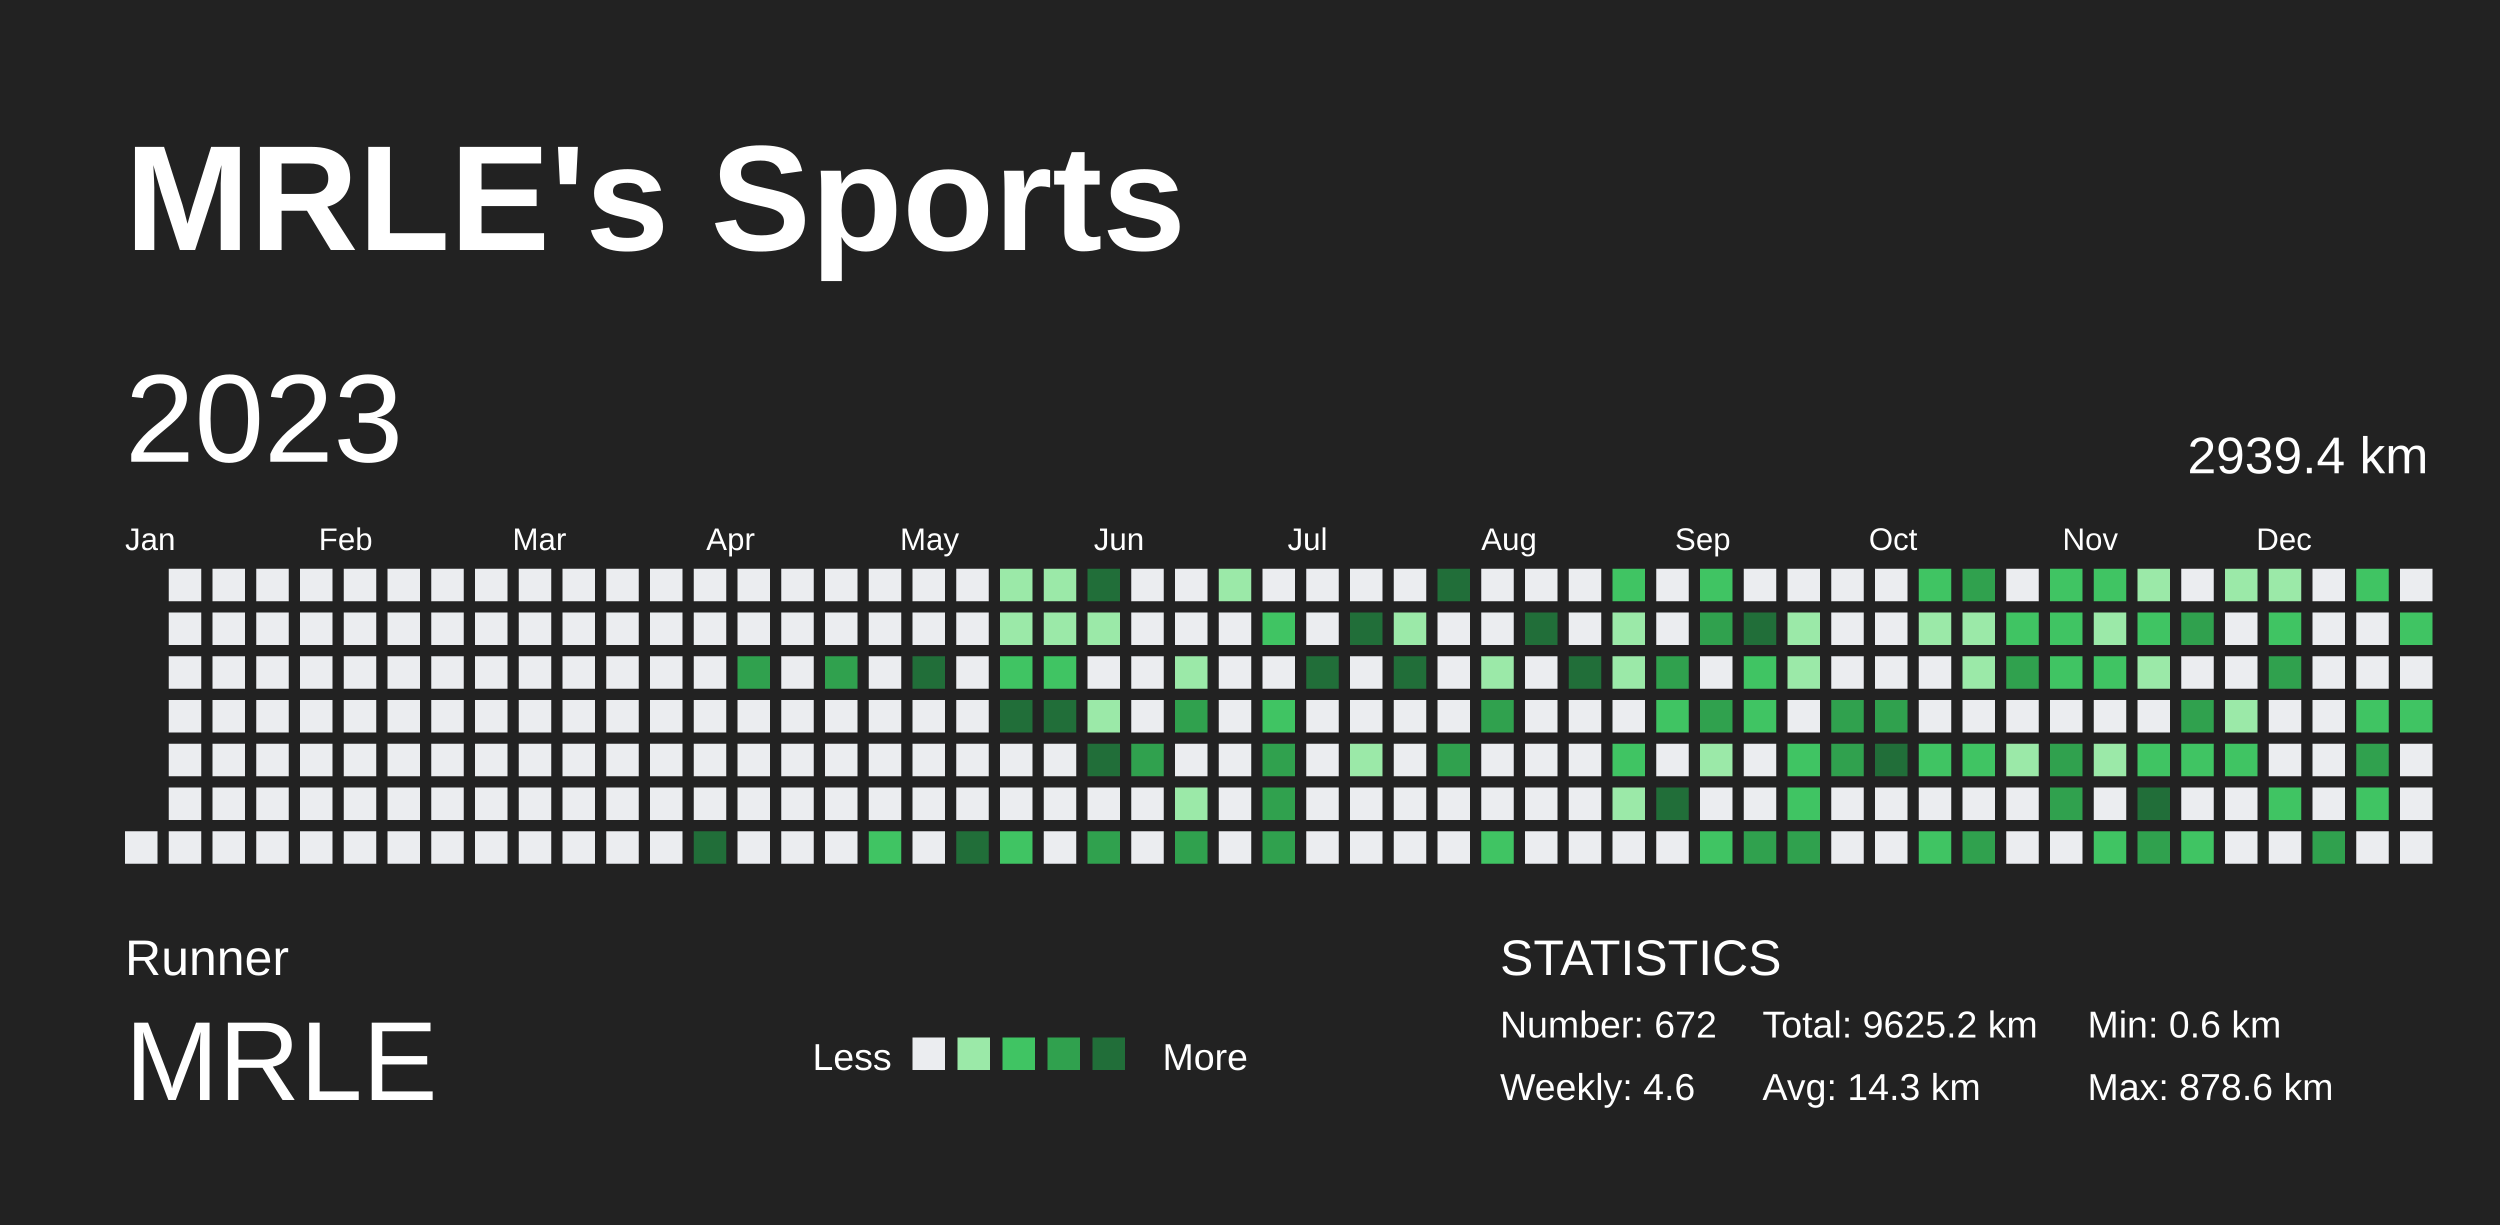
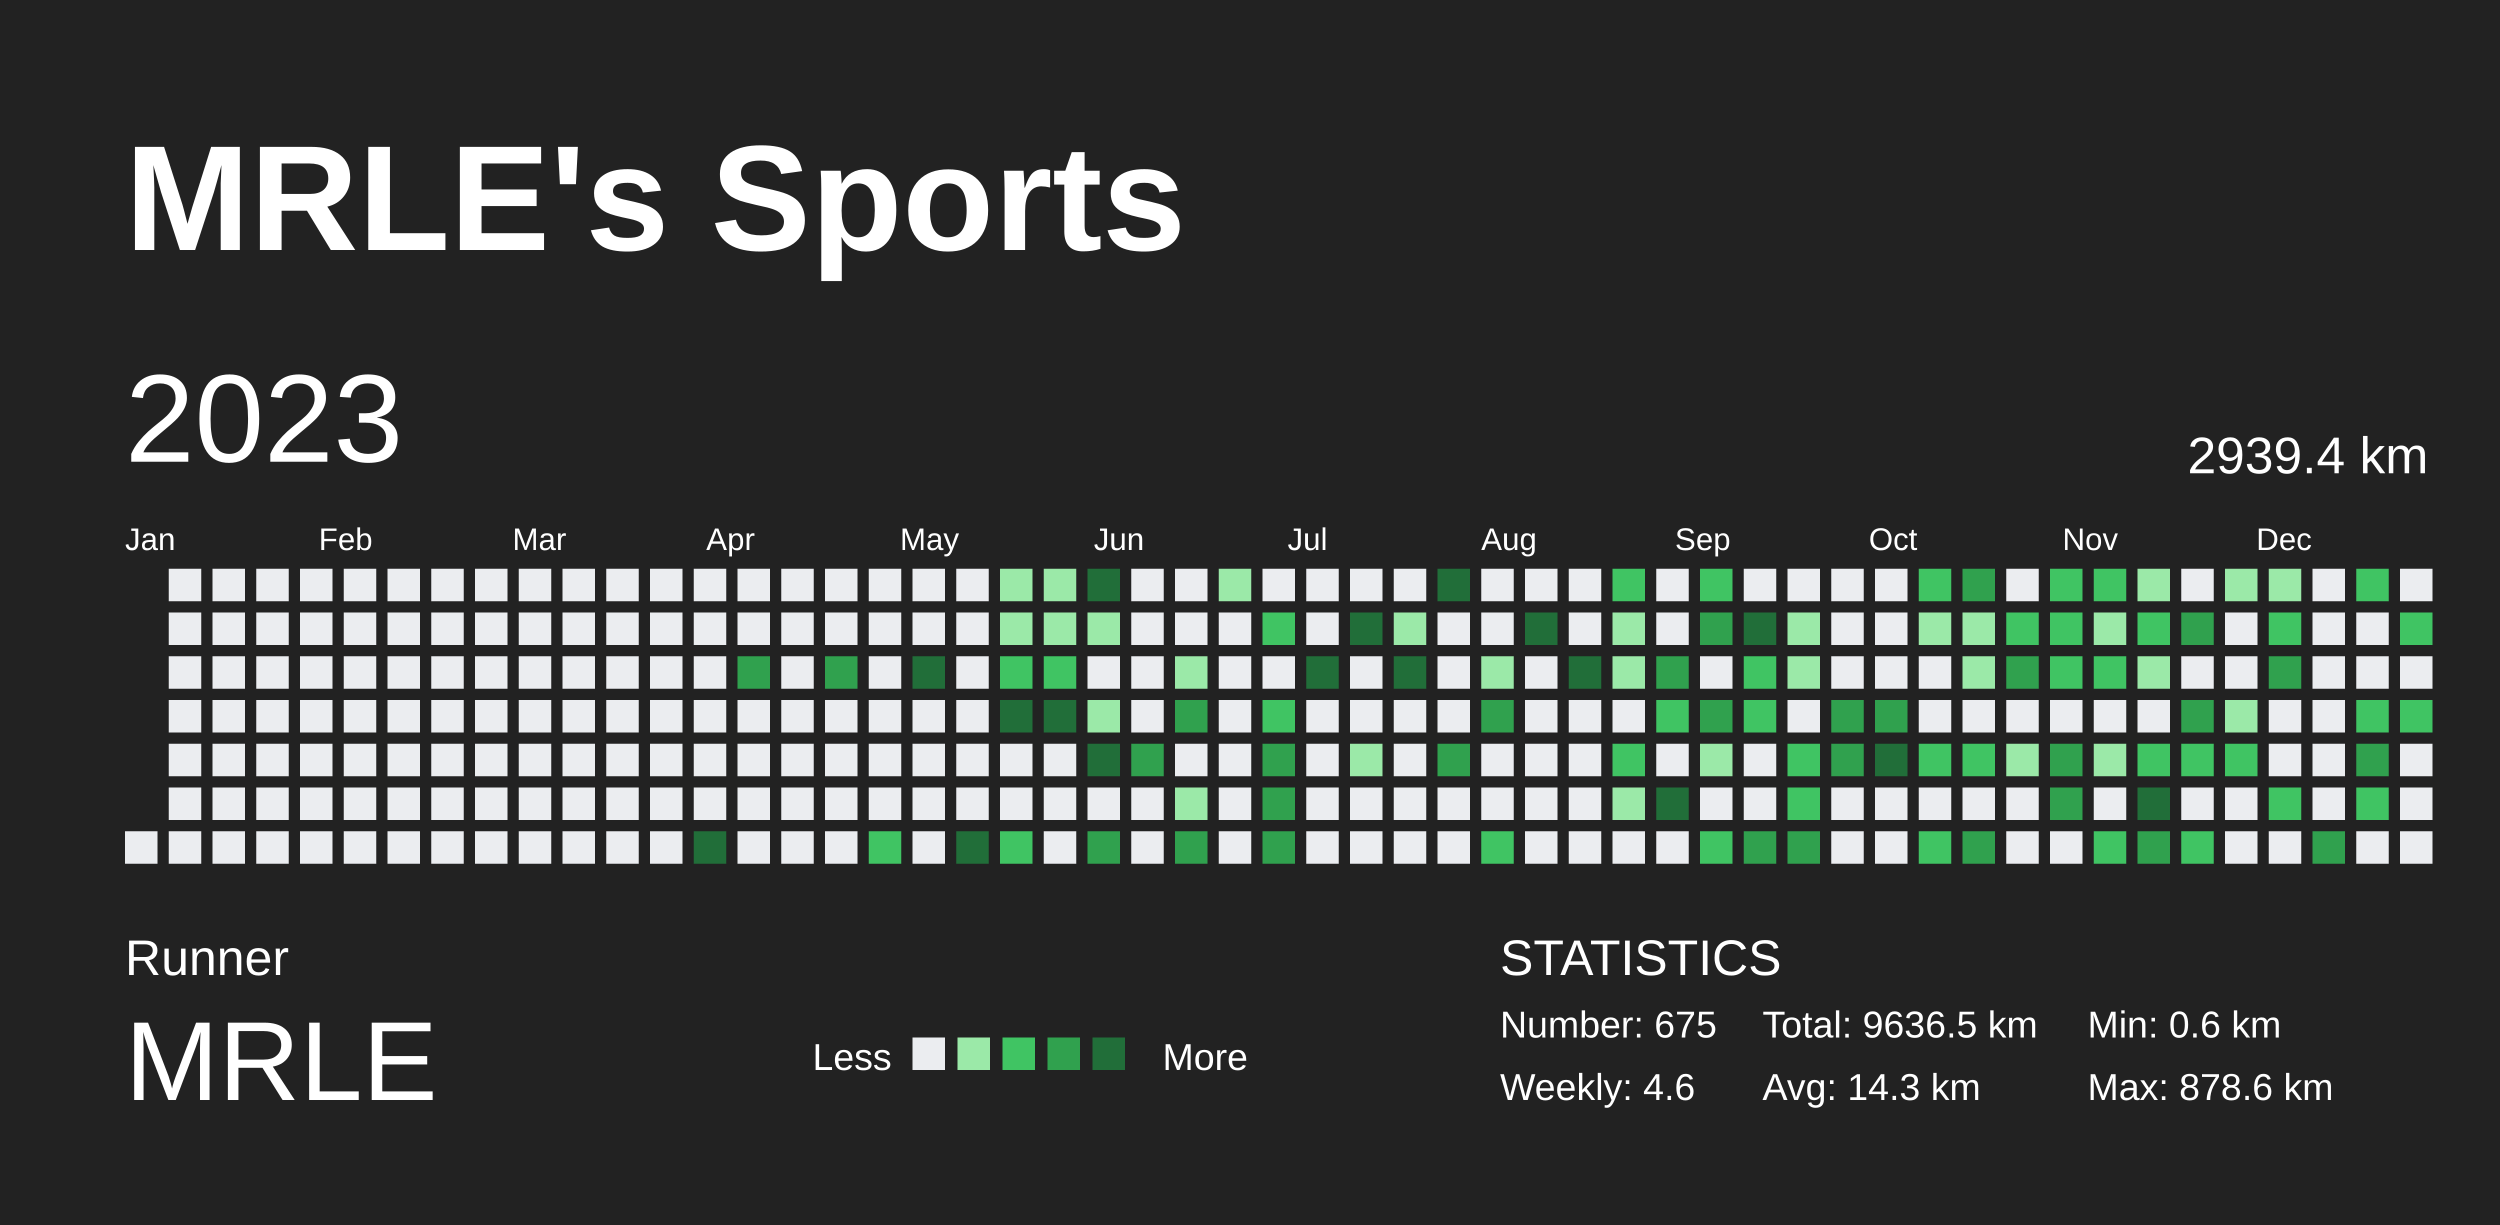
<svg xmlns="http://www.w3.org/2000/svg" baseProfile="full" height="98mm" version="1.1" viewBox="0,0,200,98" width="200mm">
  <defs />
  <rect fill="#222222" height="98" width="200" x="0" y="0" />
  <text fill="#FFFFFF" style="font-size:12px; font-family:Arial; font-weight:bold;" x="10" y="20">MRLE's Sports</text>
  <text fill="#FFFFFF" style="font-size:4px; font-family:Arial" x="10" y="78">Runner</text>
  <text fill="#FFFFFF" style="font-size:9px; font-family:Arial" x="10" y="88">MRLE</text>
  <text fill="#FFFFFF" style="font-size:3px; font-family:Arial" x="65" y="85.6">Less</text>
  <rect fill="#ebedf0" height="2.6" width="2.6" x="73" y="83" />
  <rect fill="#9be9a8" height="2.6" width="2.6" x="76.6" y="83" />
  <rect fill="#40c463" height="2.6" width="2.6" x="80.2" y="83" />
  <rect fill="#30a14e" height="2.6" width="2.6" x="83.8" y="83" />
  <rect fill="#216e39" height="2.6" width="2.6" x="87.4" y="83" />
  <text fill="#FFFFFF" style="font-size:3px; font-family:Arial" x="93" y="85.6">More</text>
  <text fill="#FFFFFF" style="font-size:4px; font-family:Arial" x="120" y="78">STATISTICS</text>
-   <text fill="#FFFFFF" style="font-size:3px; font-family:Arial" x="120" y="83">Number: 672</text>
+   <text fill="#FFFFFF" style="font-size:3px; font-family:Arial" x="120" y="83">Number: 675</text>
  <text fill="#FFFFFF" style="font-size:3px; font-family:Arial" x="120" y="88">Weekly: 4.6</text>
-   <text fill="#FFFFFF" style="font-size:3px; font-family:Arial" x="141" y="83">Total: 9625.2 km</text>
+   <text fill="#FFFFFF" style="font-size:3px; font-family:Arial" x="141" y="83">Total: 9636.5 km</text>
  <text fill="#FFFFFF" style="font-size:3px; font-family:Arial" x="141" y="88">Avg: 14.3 km</text>
  <text fill="#FFFFFF" style="font-size:3px; font-family:Arial" x="167" y="83">Min: 0.6 km</text>
  <text fill="#FFFFFF" style="font-size:3px; font-family:Arial" x="167" y="88">Max: 878.6 km</text>
  <text dominant-baseline="hanging" fill="#FFFFFF" style="font-size:10.0px; font-family:Arial;" x="10" y="30">2023</text>
  <text dominant-baseline="hanging" fill="#FFFFFF" style="font-size:4.125px; font-family:Arial;" x="175" y="35">2939.4 km</text>
  <text fill="#FFFFFF" style="font-size:2.5px; font-family:Arial" x="10.0" y="44">Jan</text>
  <text fill="#FFFFFF" style="font-size:2.5px; font-family:Arial" x="25.5" y="44">Feb</text>
  <text fill="#FFFFFF" style="font-size:2.5px; font-family:Arial" x="41.0" y="44">Mar</text>
  <text fill="#FFFFFF" style="font-size:2.5px; font-family:Arial" x="56.5" y="44">Apr</text>
  <text fill="#FFFFFF" style="font-size:2.5px; font-family:Arial" x="72.0" y="44">May</text>
  <text fill="#FFFFFF" style="font-size:2.5px; font-family:Arial" x="87.5" y="44">Jun</text>
  <text fill="#FFFFFF" style="font-size:2.5px; font-family:Arial" x="103.0" y="44">Jul</text>
  <text fill="#FFFFFF" style="font-size:2.5px; font-family:Arial" x="118.5" y="44">Aug</text>
  <text fill="#FFFFFF" style="font-size:2.5px; font-family:Arial" x="134.0" y="44">Sep</text>
  <text fill="#FFFFFF" style="font-size:2.5px; font-family:Arial" x="149.5" y="44">Oct</text>
  <text fill="#FFFFFF" style="font-size:2.5px; font-family:Arial" x="165.0" y="44">Nov</text>
  <text fill="#FFFFFF" style="font-size:2.5px; font-family:Arial" x="180.5" y="44">Dec</text>
  <rect fill="#ebedf0" height="2.6" width="2.6" x="10.0" y="66.5" />
  <rect fill="#ebedf0" height="2.6" width="2.6" x="13.5" y="45.5" />
  <rect fill="#ebedf0" height="2.6" width="2.6" x="13.5" y="49.0" />
  <rect fill="#ebedf0" height="2.6" width="2.6" x="13.5" y="52.5" />
  <rect fill="#ebedf0" height="2.6" width="2.6" x="13.5" y="56.0" />
  <rect fill="#ebedf0" height="2.6" width="2.6" x="13.5" y="59.5" />
  <rect fill="#ebedf0" height="2.6" width="2.6" x="13.5" y="63.0" />
  <rect fill="#ebedf0" height="2.6" width="2.6" x="13.5" y="66.5" />
  <rect fill="#ebedf0" height="2.6" width="2.6" x="17.0" y="45.5" />
  <rect fill="#ebedf0" height="2.6" width="2.6" x="17.0" y="49.0" />
  <rect fill="#ebedf0" height="2.6" width="2.6" x="17.0" y="52.5" />
  <rect fill="#ebedf0" height="2.6" width="2.6" x="17.0" y="56.0" />
  <rect fill="#ebedf0" height="2.6" width="2.6" x="17.0" y="59.5" />
  <rect fill="#ebedf0" height="2.6" width="2.6" x="17.0" y="63.0" />
  <rect fill="#ebedf0" height="2.6" width="2.6" x="17.0" y="66.5" />
  <rect fill="#ebedf0" height="2.6" width="2.6" x="20.5" y="45.5" />
  <rect fill="#ebedf0" height="2.6" width="2.6" x="20.5" y="49.0" />
  <rect fill="#ebedf0" height="2.6" width="2.6" x="20.5" y="52.5" />
  <rect fill="#ebedf0" height="2.6" width="2.6" x="20.5" y="56.0" />
  <rect fill="#ebedf0" height="2.6" width="2.6" x="20.5" y="59.5" />
  <rect fill="#ebedf0" height="2.6" width="2.6" x="20.5" y="63.0" />
  <rect fill="#ebedf0" height="2.6" width="2.6" x="20.5" y="66.5" />
  <rect fill="#ebedf0" height="2.6" width="2.6" x="24.0" y="45.5" />
  <rect fill="#ebedf0" height="2.6" width="2.6" x="24.0" y="49.0" />
  <rect fill="#ebedf0" height="2.6" width="2.6" x="24.0" y="52.5" />
  <rect fill="#ebedf0" height="2.6" width="2.6" x="24.0" y="56.0" />
  <rect fill="#ebedf0" height="2.6" width="2.6" x="24.0" y="59.5" />
  <rect fill="#ebedf0" height="2.6" width="2.6" x="24.0" y="63.0" />
  <rect fill="#ebedf0" height="2.6" width="2.6" x="24.0" y="66.5" />
  <rect fill="#ebedf0" height="2.6" width="2.6" x="27.5" y="45.5" />
  <rect fill="#ebedf0" height="2.6" width="2.6" x="27.5" y="49.0" />
  <rect fill="#ebedf0" height="2.6" width="2.6" x="27.5" y="52.5" />
  <rect fill="#ebedf0" height="2.6" width="2.6" x="27.5" y="56.0" />
  <rect fill="#ebedf0" height="2.6" width="2.6" x="27.5" y="59.5" />
  <rect fill="#ebedf0" height="2.6" width="2.6" x="27.5" y="63.0" />
  <rect fill="#ebedf0" height="2.6" width="2.6" x="27.5" y="66.5" />
  <rect fill="#ebedf0" height="2.6" width="2.6" x="31.0" y="45.5" />
  <rect fill="#ebedf0" height="2.6" width="2.6" x="31.0" y="49.0" />
  <rect fill="#ebedf0" height="2.6" width="2.6" x="31.0" y="52.5" />
  <rect fill="#ebedf0" height="2.6" width="2.6" x="31.0" y="56.0" />
  <rect fill="#ebedf0" height="2.6" width="2.6" x="31.0" y="59.5" />
  <rect fill="#ebedf0" height="2.6" width="2.6" x="31.0" y="63.0" />
  <rect fill="#ebedf0" height="2.6" width="2.6" x="31.0" y="66.5" />
  <rect fill="#ebedf0" height="2.6" width="2.6" x="34.5" y="45.5" />
  <rect fill="#ebedf0" height="2.6" width="2.6" x="34.5" y="49.0" />
  <rect fill="#ebedf0" height="2.6" width="2.6" x="34.5" y="52.5" />
  <rect fill="#ebedf0" height="2.6" width="2.6" x="34.5" y="56.0" />
  <rect fill="#ebedf0" height="2.6" width="2.6" x="34.5" y="59.5" />
  <rect fill="#ebedf0" height="2.6" width="2.6" x="34.5" y="63.0" />
  <rect fill="#ebedf0" height="2.6" width="2.6" x="34.5" y="66.5" />
  <rect fill="#ebedf0" height="2.6" width="2.6" x="38.0" y="45.5" />
  <rect fill="#ebedf0" height="2.6" width="2.6" x="38.0" y="49.0" />
  <rect fill="#ebedf0" height="2.6" width="2.6" x="38.0" y="52.5" />
  <rect fill="#ebedf0" height="2.6" width="2.6" x="38.0" y="56.0" />
  <rect fill="#ebedf0" height="2.6" width="2.6" x="38.0" y="59.5" />
  <rect fill="#ebedf0" height="2.6" width="2.6" x="38.0" y="63.0" />
  <rect fill="#ebedf0" height="2.6" width="2.6" x="38.0" y="66.5" />
  <rect fill="#ebedf0" height="2.6" width="2.6" x="41.5" y="45.5" />
  <rect fill="#ebedf0" height="2.6" width="2.6" x="41.5" y="49.0" />
  <rect fill="#ebedf0" height="2.6" width="2.6" x="41.5" y="52.5" />
  <rect fill="#ebedf0" height="2.6" width="2.6" x="41.5" y="56.0" />
  <rect fill="#ebedf0" height="2.6" width="2.6" x="41.5" y="59.5" />
  <rect fill="#ebedf0" height="2.6" width="2.6" x="41.5" y="63.0" />
  <rect fill="#ebedf0" height="2.6" width="2.6" x="41.5" y="66.5" />
  <rect fill="#ebedf0" height="2.6" width="2.6" x="45.0" y="45.5" />
  <rect fill="#ebedf0" height="2.6" width="2.6" x="45.0" y="49.0" />
  <rect fill="#ebedf0" height="2.6" width="2.6" x="45.0" y="52.5" />
  <rect fill="#ebedf0" height="2.6" width="2.6" x="45.0" y="56.0" />
  <rect fill="#ebedf0" height="2.6" width="2.6" x="45.0" y="59.5" />
  <rect fill="#ebedf0" height="2.6" width="2.6" x="45.0" y="63.0" />
  <rect fill="#ebedf0" height="2.6" width="2.6" x="45.0" y="66.5" />
  <rect fill="#ebedf0" height="2.6" width="2.6" x="48.5" y="45.5" />
  <rect fill="#ebedf0" height="2.6" width="2.6" x="48.5" y="49.0" />
  <rect fill="#ebedf0" height="2.6" width="2.6" x="48.5" y="52.5" />
  <rect fill="#ebedf0" height="2.6" width="2.6" x="48.5" y="56.0" />
  <rect fill="#ebedf0" height="2.6" width="2.6" x="48.5" y="59.5" />
  <rect fill="#ebedf0" height="2.6" width="2.6" x="48.5" y="63.0" />
  <rect fill="#ebedf0" height="2.6" width="2.6" x="48.5" y="66.5" />
  <rect fill="#ebedf0" height="2.6" width="2.6" x="52.0" y="45.5" />
  <rect fill="#ebedf0" height="2.6" width="2.6" x="52.0" y="49.0" />
  <rect fill="#ebedf0" height="2.6" width="2.6" x="52.0" y="52.5" />
  <rect fill="#ebedf0" height="2.6" width="2.6" x="52.0" y="56.0" />
  <rect fill="#ebedf0" height="2.6" width="2.6" x="52.0" y="59.5" />
  <rect fill="#ebedf0" height="2.6" width="2.6" x="52.0" y="63.0" />
  <rect fill="#ebedf0" height="2.6" width="2.6" x="52.0" y="66.5" />
  <rect fill="#ebedf0" height="2.6" width="2.6" x="55.5" y="45.5" />
  <rect fill="#ebedf0" height="2.6" width="2.6" x="55.5" y="49.0" />
  <rect fill="#ebedf0" height="2.6" width="2.6" x="55.5" y="52.5" />
  <rect fill="#ebedf0" height="2.6" width="2.6" x="55.5" y="56.0" />
  <rect fill="#ebedf0" height="2.6" width="2.6" x="55.5" y="59.5" />
  <rect fill="#ebedf0" height="2.6" width="2.6" x="55.5" y="63.0" />
  <rect fill="#216e39" height="2.6" width="2.6" x="55.5" y="66.5" />
  <rect fill="#ebedf0" height="2.6" width="2.6" x="59.0" y="45.5" />
  <rect fill="#ebedf0" height="2.6" width="2.6" x="59.0" y="49.0" />
  <rect fill="#30a14e" height="2.6" width="2.6" x="59.0" y="52.5" />
  <rect fill="#ebedf0" height="2.6" width="2.6" x="59.0" y="56.0" />
  <rect fill="#ebedf0" height="2.6" width="2.6" x="59.0" y="59.5" />
  <rect fill="#ebedf0" height="2.6" width="2.6" x="59.0" y="63.0" />
  <rect fill="#ebedf0" height="2.6" width="2.6" x="59.0" y="66.5" />
  <rect fill="#ebedf0" height="2.6" width="2.6" x="62.5" y="45.5" />
  <rect fill="#ebedf0" height="2.6" width="2.6" x="62.5" y="49.0" />
  <rect fill="#ebedf0" height="2.6" width="2.6" x="62.5" y="52.5" />
  <rect fill="#ebedf0" height="2.6" width="2.6" x="62.5" y="56.0" />
  <rect fill="#ebedf0" height="2.6" width="2.6" x="62.5" y="59.5" />
  <rect fill="#ebedf0" height="2.6" width="2.6" x="62.5" y="63.0" />
  <rect fill="#ebedf0" height="2.6" width="2.6" x="62.5" y="66.5" />
  <rect fill="#ebedf0" height="2.6" width="2.6" x="66.0" y="45.5" />
  <rect fill="#ebedf0" height="2.6" width="2.6" x="66.0" y="49.0" />
  <rect fill="#30a14e" height="2.6" width="2.6" x="66.0" y="52.5" />
  <rect fill="#ebedf0" height="2.6" width="2.6" x="66.0" y="56.0" />
  <rect fill="#ebedf0" height="2.6" width="2.6" x="66.0" y="59.5" />
  <rect fill="#ebedf0" height="2.6" width="2.6" x="66.0" y="63.0" />
  <rect fill="#ebedf0" height="2.6" width="2.6" x="66.0" y="66.5" />
  <rect fill="#ebedf0" height="2.6" width="2.6" x="69.5" y="45.5" />
  <rect fill="#ebedf0" height="2.6" width="2.6" x="69.5" y="49.0" />
  <rect fill="#ebedf0" height="2.6" width="2.6" x="69.5" y="52.5" />
  <rect fill="#ebedf0" height="2.6" width="2.6" x="69.5" y="56.0" />
  <rect fill="#ebedf0" height="2.6" width="2.6" x="69.5" y="59.5" />
  <rect fill="#ebedf0" height="2.6" width="2.6" x="69.5" y="63.0" />
  <rect fill="#40c463" height="2.6" width="2.6" x="69.5" y="66.5" />
  <rect fill="#ebedf0" height="2.6" width="2.6" x="73.0" y="45.5" />
  <rect fill="#ebedf0" height="2.6" width="2.6" x="73.0" y="49.0" />
  <rect fill="#216e39" height="2.6" width="2.6" x="73.0" y="52.5" />
  <rect fill="#ebedf0" height="2.6" width="2.6" x="73.0" y="56.0" />
  <rect fill="#ebedf0" height="2.6" width="2.6" x="73.0" y="59.5" />
  <rect fill="#ebedf0" height="2.6" width="2.6" x="73.0" y="63.0" />
  <rect fill="#ebedf0" height="2.6" width="2.6" x="73.0" y="66.5" />
  <rect fill="#ebedf0" height="2.6" width="2.6" x="76.5" y="45.5" />
  <rect fill="#ebedf0" height="2.6" width="2.6" x="76.5" y="49.0" />
  <rect fill="#ebedf0" height="2.6" width="2.6" x="76.5" y="52.5" />
  <rect fill="#ebedf0" height="2.6" width="2.6" x="76.5" y="56.0" />
  <rect fill="#ebedf0" height="2.6" width="2.6" x="76.5" y="59.5" />
  <rect fill="#ebedf0" height="2.6" width="2.6" x="76.5" y="63.0" />
  <rect fill="#216e39" height="2.6" width="2.6" x="76.5" y="66.5" />
  <rect fill="#9be9a8" height="2.6" width="2.6" x="80.0" y="45.5" />
  <rect fill="#9be9a8" height="2.6" width="2.6" x="80.0" y="49.0" />
  <rect fill="#40c463" height="2.6" width="2.6" x="80.0" y="52.5" />
  <rect fill="#216e39" height="2.6" width="2.6" x="80.0" y="56.0" />
  <rect fill="#ebedf0" height="2.6" width="2.6" x="80.0" y="59.5" />
  <rect fill="#ebedf0" height="2.6" width="2.6" x="80.0" y="63.0" />
  <rect fill="#40c463" height="2.6" width="2.6" x="80.0" y="66.5" />
  <rect fill="#9be9a8" height="2.6" width="2.6" x="83.5" y="45.5" />
  <rect fill="#9be9a8" height="2.6" width="2.6" x="83.5" y="49.0" />
  <rect fill="#40c463" height="2.6" width="2.6" x="83.5" y="52.5" />
  <rect fill="#216e39" height="2.6" width="2.6" x="83.5" y="56.0" />
  <rect fill="#ebedf0" height="2.6" width="2.6" x="83.5" y="59.5" />
  <rect fill="#ebedf0" height="2.6" width="2.6" x="83.5" y="63.0" />
  <rect fill="#ebedf0" height="2.6" width="2.6" x="83.5" y="66.5" />
  <rect fill="#216e39" height="2.6" width="2.6" x="87.0" y="45.5" />
  <rect fill="#9be9a8" height="2.6" width="2.6" x="87.0" y="49.0" />
  <rect fill="#ebedf0" height="2.6" width="2.6" x="87.0" y="52.5" />
  <rect fill="#9be9a8" height="2.6" width="2.6" x="87.0" y="56.0" />
  <rect fill="#216e39" height="2.6" width="2.6" x="87.0" y="59.5" />
  <rect fill="#ebedf0" height="2.6" width="2.6" x="87.0" y="63.0" />
  <rect fill="#30a14e" height="2.6" width="2.6" x="87.0" y="66.5" />
  <rect fill="#ebedf0" height="2.6" width="2.6" x="90.5" y="45.5" />
  <rect fill="#ebedf0" height="2.6" width="2.6" x="90.5" y="49.0" />
  <rect fill="#ebedf0" height="2.6" width="2.6" x="90.5" y="52.5" />
  <rect fill="#ebedf0" height="2.6" width="2.6" x="90.5" y="56.0" />
  <rect fill="#30a14e" height="2.6" width="2.6" x="90.5" y="59.5" />
  <rect fill="#ebedf0" height="2.6" width="2.6" x="90.5" y="63.0" />
  <rect fill="#ebedf0" height="2.6" width="2.6" x="90.5" y="66.5" />
  <rect fill="#ebedf0" height="2.6" width="2.6" x="94.0" y="45.5" />
  <rect fill="#ebedf0" height="2.6" width="2.6" x="94.0" y="49.0" />
  <rect fill="#9be9a8" height="2.6" width="2.6" x="94.0" y="52.5" />
  <rect fill="#30a14e" height="2.6" width="2.6" x="94.0" y="56.0" />
  <rect fill="#ebedf0" height="2.6" width="2.6" x="94.0" y="59.5" />
  <rect fill="#9be9a8" height="2.6" width="2.6" x="94.0" y="63.0" />
  <rect fill="#30a14e" height="2.6" width="2.6" x="94.0" y="66.5" />
  <rect fill="#9be9a8" height="2.6" width="2.6" x="97.5" y="45.5" />
  <rect fill="#ebedf0" height="2.6" width="2.6" x="97.5" y="49.0" />
  <rect fill="#ebedf0" height="2.6" width="2.6" x="97.5" y="52.5" />
  <rect fill="#ebedf0" height="2.6" width="2.6" x="97.5" y="56.0" />
  <rect fill="#ebedf0" height="2.6" width="2.6" x="97.5" y="59.5" />
  <rect fill="#ebedf0" height="2.6" width="2.6" x="97.5" y="63.0" />
  <rect fill="#ebedf0" height="2.6" width="2.6" x="97.5" y="66.5" />
  <rect fill="#ebedf0" height="2.6" width="2.6" x="101.0" y="45.5" />
  <rect fill="#40c463" height="2.6" width="2.6" x="101.0" y="49.0" />
  <rect fill="#ebedf0" height="2.6" width="2.6" x="101.0" y="52.5" />
  <rect fill="#40c463" height="2.6" width="2.6" x="101.0" y="56.0" />
  <rect fill="#30a14e" height="2.6" width="2.6" x="101.0" y="59.5" />
  <rect fill="#30a14e" height="2.6" width="2.6" x="101.0" y="63.0" />
  <rect fill="#30a14e" height="2.6" width="2.6" x="101.0" y="66.5" />
  <rect fill="#ebedf0" height="2.6" width="2.6" x="104.5" y="45.5" />
  <rect fill="#ebedf0" height="2.6" width="2.6" x="104.5" y="49.0" />
  <rect fill="#216e39" height="2.6" width="2.6" x="104.5" y="52.5" />
  <rect fill="#ebedf0" height="2.6" width="2.6" x="104.5" y="56.0" />
  <rect fill="#ebedf0" height="2.6" width="2.6" x="104.5" y="59.5" />
  <rect fill="#ebedf0" height="2.6" width="2.6" x="104.5" y="63.0" />
  <rect fill="#ebedf0" height="2.6" width="2.6" x="104.5" y="66.5" />
  <rect fill="#ebedf0" height="2.6" width="2.6" x="108.0" y="45.5" />
  <rect fill="#216e39" height="2.6" width="2.6" x="108.0" y="49.0" />
  <rect fill="#ebedf0" height="2.6" width="2.6" x="108.0" y="52.5" />
  <rect fill="#ebedf0" height="2.6" width="2.6" x="108.0" y="56.0" />
  <rect fill="#9be9a8" height="2.6" width="2.6" x="108.0" y="59.5" />
  <rect fill="#ebedf0" height="2.6" width="2.6" x="108.0" y="63.0" />
  <rect fill="#ebedf0" height="2.6" width="2.6" x="108.0" y="66.5" />
  <rect fill="#ebedf0" height="2.6" width="2.6" x="111.5" y="45.5" />
  <rect fill="#9be9a8" height="2.6" width="2.6" x="111.5" y="49.0" />
  <rect fill="#216e39" height="2.6" width="2.6" x="111.5" y="52.5" />
  <rect fill="#ebedf0" height="2.6" width="2.6" x="111.5" y="56.0" />
  <rect fill="#ebedf0" height="2.6" width="2.6" x="111.5" y="59.5" />
  <rect fill="#ebedf0" height="2.6" width="2.6" x="111.5" y="63.0" />
  <rect fill="#ebedf0" height="2.6" width="2.6" x="111.5" y="66.5" />
  <rect fill="#216e39" height="2.6" width="2.6" x="115.0" y="45.5" />
  <rect fill="#ebedf0" height="2.6" width="2.6" x="115.0" y="49.0" />
  <rect fill="#ebedf0" height="2.6" width="2.6" x="115.0" y="52.5" />
  <rect fill="#ebedf0" height="2.6" width="2.6" x="115.0" y="56.0" />
  <rect fill="#30a14e" height="2.6" width="2.6" x="115.0" y="59.5" />
  <rect fill="#ebedf0" height="2.6" width="2.6" x="115.0" y="63.0" />
  <rect fill="#ebedf0" height="2.6" width="2.6" x="115.0" y="66.5" />
  <rect fill="#ebedf0" height="2.6" width="2.6" x="118.5" y="45.5" />
  <rect fill="#ebedf0" height="2.6" width="2.6" x="118.5" y="49.0" />
  <rect fill="#9be9a8" height="2.6" width="2.6" x="118.5" y="52.5" />
  <rect fill="#30a14e" height="2.6" width="2.6" x="118.5" y="56.0" />
  <rect fill="#ebedf0" height="2.6" width="2.6" x="118.5" y="59.5" />
  <rect fill="#ebedf0" height="2.6" width="2.6" x="118.5" y="63.0" />
  <rect fill="#40c463" height="2.6" width="2.6" x="118.5" y="66.5" />
  <rect fill="#ebedf0" height="2.6" width="2.6" x="122.0" y="45.5" />
  <rect fill="#216e39" height="2.6" width="2.6" x="122.0" y="49.0" />
  <rect fill="#ebedf0" height="2.6" width="2.6" x="122.0" y="52.5" />
  <rect fill="#ebedf0" height="2.6" width="2.6" x="122.0" y="56.0" />
  <rect fill="#ebedf0" height="2.6" width="2.6" x="122.0" y="59.5" />
  <rect fill="#ebedf0" height="2.6" width="2.6" x="122.0" y="63.0" />
  <rect fill="#ebedf0" height="2.6" width="2.6" x="122.0" y="66.5" />
  <rect fill="#ebedf0" height="2.6" width="2.6" x="125.5" y="45.5" />
  <rect fill="#ebedf0" height="2.6" width="2.6" x="125.5" y="49.0" />
  <rect fill="#216e39" height="2.6" width="2.6" x="125.5" y="52.5" />
  <rect fill="#ebedf0" height="2.6" width="2.6" x="125.5" y="56.0" />
  <rect fill="#ebedf0" height="2.6" width="2.6" x="125.5" y="59.5" />
  <rect fill="#ebedf0" height="2.6" width="2.6" x="125.5" y="63.0" />
  <rect fill="#ebedf0" height="2.6" width="2.6" x="125.5" y="66.5" />
  <rect fill="#40c463" height="2.6" width="2.6" x="129.0" y="45.5" />
  <rect fill="#9be9a8" height="2.6" width="2.6" x="129.0" y="49.0" />
  <rect fill="#9be9a8" height="2.6" width="2.6" x="129.0" y="52.5" />
  <rect fill="#ebedf0" height="2.6" width="2.6" x="129.0" y="56.0" />
  <rect fill="#40c463" height="2.6" width="2.6" x="129.0" y="59.5" />
  <rect fill="#9be9a8" height="2.6" width="2.6" x="129.0" y="63.0" />
  <rect fill="#ebedf0" height="2.6" width="2.6" x="129.0" y="66.5" />
  <rect fill="#ebedf0" height="2.6" width="2.6" x="132.5" y="45.5" />
  <rect fill="#ebedf0" height="2.6" width="2.6" x="132.5" y="49.0" />
  <rect fill="#30a14e" height="2.6" width="2.6" x="132.5" y="52.5" />
  <rect fill="#40c463" height="2.6" width="2.6" x="132.5" y="56.0" />
  <rect fill="#ebedf0" height="2.6" width="2.6" x="132.5" y="59.5" />
  <rect fill="#216e39" height="2.6" width="2.6" x="132.5" y="63.0" />
  <rect fill="#ebedf0" height="2.6" width="2.6" x="132.5" y="66.5" />
  <rect fill="#40c463" height="2.6" width="2.6" x="136.0" y="45.5" />
  <rect fill="#30a14e" height="2.6" width="2.6" x="136.0" y="49.0" />
  <rect fill="#ebedf0" height="2.6" width="2.6" x="136.0" y="52.5" />
  <rect fill="#30a14e" height="2.6" width="2.6" x="136.0" y="56.0" />
  <rect fill="#9be9a8" height="2.6" width="2.6" x="136.0" y="59.5" />
  <rect fill="#ebedf0" height="2.6" width="2.6" x="136.0" y="63.0" />
  <rect fill="#40c463" height="2.6" width="2.6" x="136.0" y="66.5" />
  <rect fill="#ebedf0" height="2.6" width="2.6" x="139.5" y="45.5" />
  <rect fill="#216e39" height="2.6" width="2.6" x="139.5" y="49.0" />
  <rect fill="#40c463" height="2.6" width="2.6" x="139.5" y="52.5" />
  <rect fill="#40c463" height="2.6" width="2.6" x="139.5" y="56.0" />
  <rect fill="#ebedf0" height="2.6" width="2.6" x="139.5" y="59.5" />
  <rect fill="#ebedf0" height="2.6" width="2.6" x="139.5" y="63.0" />
  <rect fill="#30a14e" height="2.6" width="2.6" x="139.5" y="66.5" />
  <rect fill="#ebedf0" height="2.6" width="2.6" x="143.0" y="45.5" />
  <rect fill="#9be9a8" height="2.6" width="2.6" x="143.0" y="49.0" />
  <rect fill="#9be9a8" height="2.6" width="2.6" x="143.0" y="52.5" />
  <rect fill="#ebedf0" height="2.6" width="2.6" x="143.0" y="56.0" />
  <rect fill="#40c463" height="2.6" width="2.6" x="143.0" y="59.5" />
  <rect fill="#40c463" height="2.6" width="2.6" x="143.0" y="63.0" />
  <rect fill="#30a14e" height="2.6" width="2.6" x="143.0" y="66.5" />
  <rect fill="#ebedf0" height="2.6" width="2.6" x="146.5" y="45.5" />
  <rect fill="#ebedf0" height="2.6" width="2.6" x="146.5" y="49.0" />
  <rect fill="#ebedf0" height="2.6" width="2.6" x="146.5" y="52.5" />
  <rect fill="#30a14e" height="2.6" width="2.6" x="146.5" y="56.0" />
  <rect fill="#30a14e" height="2.6" width="2.6" x="146.5" y="59.5" />
  <rect fill="#ebedf0" height="2.6" width="2.6" x="146.5" y="63.0" />
  <rect fill="#ebedf0" height="2.6" width="2.6" x="146.5" y="66.5" />
  <rect fill="#ebedf0" height="2.6" width="2.6" x="150.0" y="45.5" />
  <rect fill="#ebedf0" height="2.6" width="2.6" x="150.0" y="49.0" />
  <rect fill="#ebedf0" height="2.6" width="2.6" x="150.0" y="52.5" />
  <rect fill="#30a14e" height="2.6" width="2.6" x="150.0" y="56.0" />
  <rect fill="#216e39" height="2.6" width="2.6" x="150.0" y="59.5" />
  <rect fill="#ebedf0" height="2.6" width="2.6" x="150.0" y="63.0" />
  <rect fill="#ebedf0" height="2.6" width="2.6" x="150.0" y="66.5" />
  <rect fill="#40c463" height="2.6" width="2.6" x="153.5" y="45.5" />
  <rect fill="#9be9a8" height="2.6" width="2.6" x="153.5" y="49.0" />
  <rect fill="#ebedf0" height="2.6" width="2.6" x="153.5" y="52.5" />
  <rect fill="#ebedf0" height="2.6" width="2.6" x="153.5" y="56.0" />
  <rect fill="#40c463" height="2.6" width="2.6" x="153.5" y="59.5" />
  <rect fill="#ebedf0" height="2.6" width="2.6" x="153.5" y="63.0" />
  <rect fill="#40c463" height="2.6" width="2.6" x="153.5" y="66.5" />
  <rect fill="#30a14e" height="2.6" width="2.6" x="157.0" y="45.5" />
  <rect fill="#9be9a8" height="2.6" width="2.6" x="157.0" y="49.0" />
  <rect fill="#9be9a8" height="2.6" width="2.6" x="157.0" y="52.5" />
  <rect fill="#ebedf0" height="2.6" width="2.6" x="157.0" y="56.0" />
  <rect fill="#40c463" height="2.6" width="2.6" x="157.0" y="59.5" />
  <rect fill="#ebedf0" height="2.6" width="2.6" x="157.0" y="63.0" />
  <rect fill="#30a14e" height="2.6" width="2.6" x="157.0" y="66.5" />
  <rect fill="#ebedf0" height="2.6" width="2.6" x="160.5" y="45.5" />
  <rect fill="#40c463" height="2.6" width="2.6" x="160.5" y="49.0" />
  <rect fill="#30a14e" height="2.6" width="2.6" x="160.5" y="52.5" />
  <rect fill="#ebedf0" height="2.6" width="2.6" x="160.5" y="56.0" />
  <rect fill="#9be9a8" height="2.6" width="2.6" x="160.5" y="59.5" />
  <rect fill="#ebedf0" height="2.6" width="2.6" x="160.5" y="63.0" />
  <rect fill="#ebedf0" height="2.6" width="2.6" x="160.5" y="66.5" />
  <rect fill="#40c463" height="2.6" width="2.6" x="164.0" y="45.5" />
  <rect fill="#40c463" height="2.6" width="2.6" x="164.0" y="49.0" />
  <rect fill="#40c463" height="2.6" width="2.6" x="164.0" y="52.5" />
  <rect fill="#ebedf0" height="2.6" width="2.6" x="164.0" y="56.0" />
  <rect fill="#30a14e" height="2.6" width="2.6" x="164.0" y="59.5" />
  <rect fill="#30a14e" height="2.6" width="2.6" x="164.0" y="63.0" />
  <rect fill="#ebedf0" height="2.6" width="2.6" x="164.0" y="66.5" />
  <rect fill="#40c463" height="2.6" width="2.6" x="167.5" y="45.5" />
  <rect fill="#9be9a8" height="2.6" width="2.6" x="167.5" y="49.0" />
  <rect fill="#40c463" height="2.6" width="2.6" x="167.5" y="52.5" />
  <rect fill="#ebedf0" height="2.6" width="2.6" x="167.5" y="56.0" />
  <rect fill="#9be9a8" height="2.6" width="2.6" x="167.5" y="59.5" />
  <rect fill="#ebedf0" height="2.6" width="2.6" x="167.5" y="63.0" />
  <rect fill="#40c463" height="2.6" width="2.6" x="167.5" y="66.5" />
  <rect fill="#9be9a8" height="2.6" width="2.6" x="171.0" y="45.5" />
  <rect fill="#40c463" height="2.6" width="2.6" x="171.0" y="49.0" />
  <rect fill="#9be9a8" height="2.6" width="2.6" x="171.0" y="52.5" />
  <rect fill="#ebedf0" height="2.6" width="2.6" x="171.0" y="56.0" />
  <rect fill="#40c463" height="2.6" width="2.6" x="171.0" y="59.5" />
  <rect fill="#216e39" height="2.6" width="2.6" x="171.0" y="63.0" />
  <rect fill="#30a14e" height="2.6" width="2.6" x="171.0" y="66.5" />
  <rect fill="#ebedf0" height="2.6" width="2.6" x="174.5" y="45.5" />
  <rect fill="#30a14e" height="2.6" width="2.6" x="174.5" y="49.0" />
  <rect fill="#ebedf0" height="2.6" width="2.6" x="174.5" y="52.5" />
  <rect fill="#30a14e" height="2.6" width="2.6" x="174.5" y="56.0" />
  <rect fill="#40c463" height="2.6" width="2.6" x="174.5" y="59.5" />
  <rect fill="#ebedf0" height="2.6" width="2.6" x="174.5" y="63.0" />
  <rect fill="#40c463" height="2.6" width="2.6" x="174.5" y="66.5" />
  <rect fill="#9be9a8" height="2.6" width="2.6" x="178.0" y="45.5" />
  <rect fill="#ebedf0" height="2.6" width="2.6" x="178.0" y="49.0" />
  <rect fill="#ebedf0" height="2.6" width="2.6" x="178.0" y="52.5" />
  <rect fill="#9be9a8" height="2.6" width="2.6" x="178.0" y="56.0" />
  <rect fill="#40c463" height="2.6" width="2.6" x="178.0" y="59.5" />
  <rect fill="#ebedf0" height="2.6" width="2.6" x="178.0" y="63.0" />
  <rect fill="#ebedf0" height="2.6" width="2.6" x="178.0" y="66.5" />
  <rect fill="#9be9a8" height="2.6" width="2.6" x="181.5" y="45.5" />
  <rect fill="#40c463" height="2.6" width="2.6" x="181.5" y="49.0" />
  <rect fill="#30a14e" height="2.6" width="2.6" x="181.5" y="52.5" />
  <rect fill="#ebedf0" height="2.6" width="2.6" x="181.5" y="56.0" />
  <rect fill="#ebedf0" height="2.6" width="2.6" x="181.5" y="59.5" />
  <rect fill="#40c463" height="2.6" width="2.6" x="181.5" y="63.0" />
  <rect fill="#ebedf0" height="2.6" width="2.6" x="181.5" y="66.5" />
  <rect fill="#ebedf0" height="2.6" width="2.6" x="185.0" y="45.5" />
  <rect fill="#ebedf0" height="2.6" width="2.6" x="185.0" y="49.0" />
  <rect fill="#ebedf0" height="2.6" width="2.6" x="185.0" y="52.5" />
  <rect fill="#ebedf0" height="2.6" width="2.6" x="185.0" y="56.0" />
  <rect fill="#ebedf0" height="2.6" width="2.6" x="185.0" y="59.5" />
  <rect fill="#ebedf0" height="2.6" width="2.6" x="185.0" y="63.0" />
  <rect fill="#30a14e" height="2.6" width="2.6" x="185.0" y="66.5" />
  <rect fill="#40c463" height="2.6" width="2.6" x="188.5" y="45.5" />
  <rect fill="#ebedf0" height="2.6" width="2.6" x="188.5" y="49.0" />
  <rect fill="#ebedf0" height="2.6" width="2.6" x="188.5" y="52.5" />
  <rect fill="#40c463" height="2.6" width="2.6" x="188.5" y="56.0" />
  <rect fill="#30a14e" height="2.6" width="2.6" x="188.5" y="59.5" />
  <rect fill="#40c463" height="2.6" width="2.6" x="188.5" y="63.0" />
  <rect fill="#ebedf0" height="2.6" width="2.6" x="188.5" y="66.5" />
  <rect fill="#ebedf0" height="2.6" width="2.6" x="192.0" y="45.5" />
  <rect fill="#40c463" height="2.6" width="2.6" x="192.0" y="49.0" />
  <rect fill="#ebedf0" height="2.6" width="2.6" x="192.0" y="52.5" />
  <rect fill="#40c463" height="2.6" width="2.6" x="192.0" y="56.0" />
  <rect fill="#ebedf0" height="2.6" width="2.6" x="192.0" y="59.5" />
  <rect fill="#ebedf0" height="2.6" width="2.6" x="192.0" y="63.0" />
  <rect fill="#ebedf0" height="2.6" width="2.6" x="192.0" y="66.5" />
</svg>
